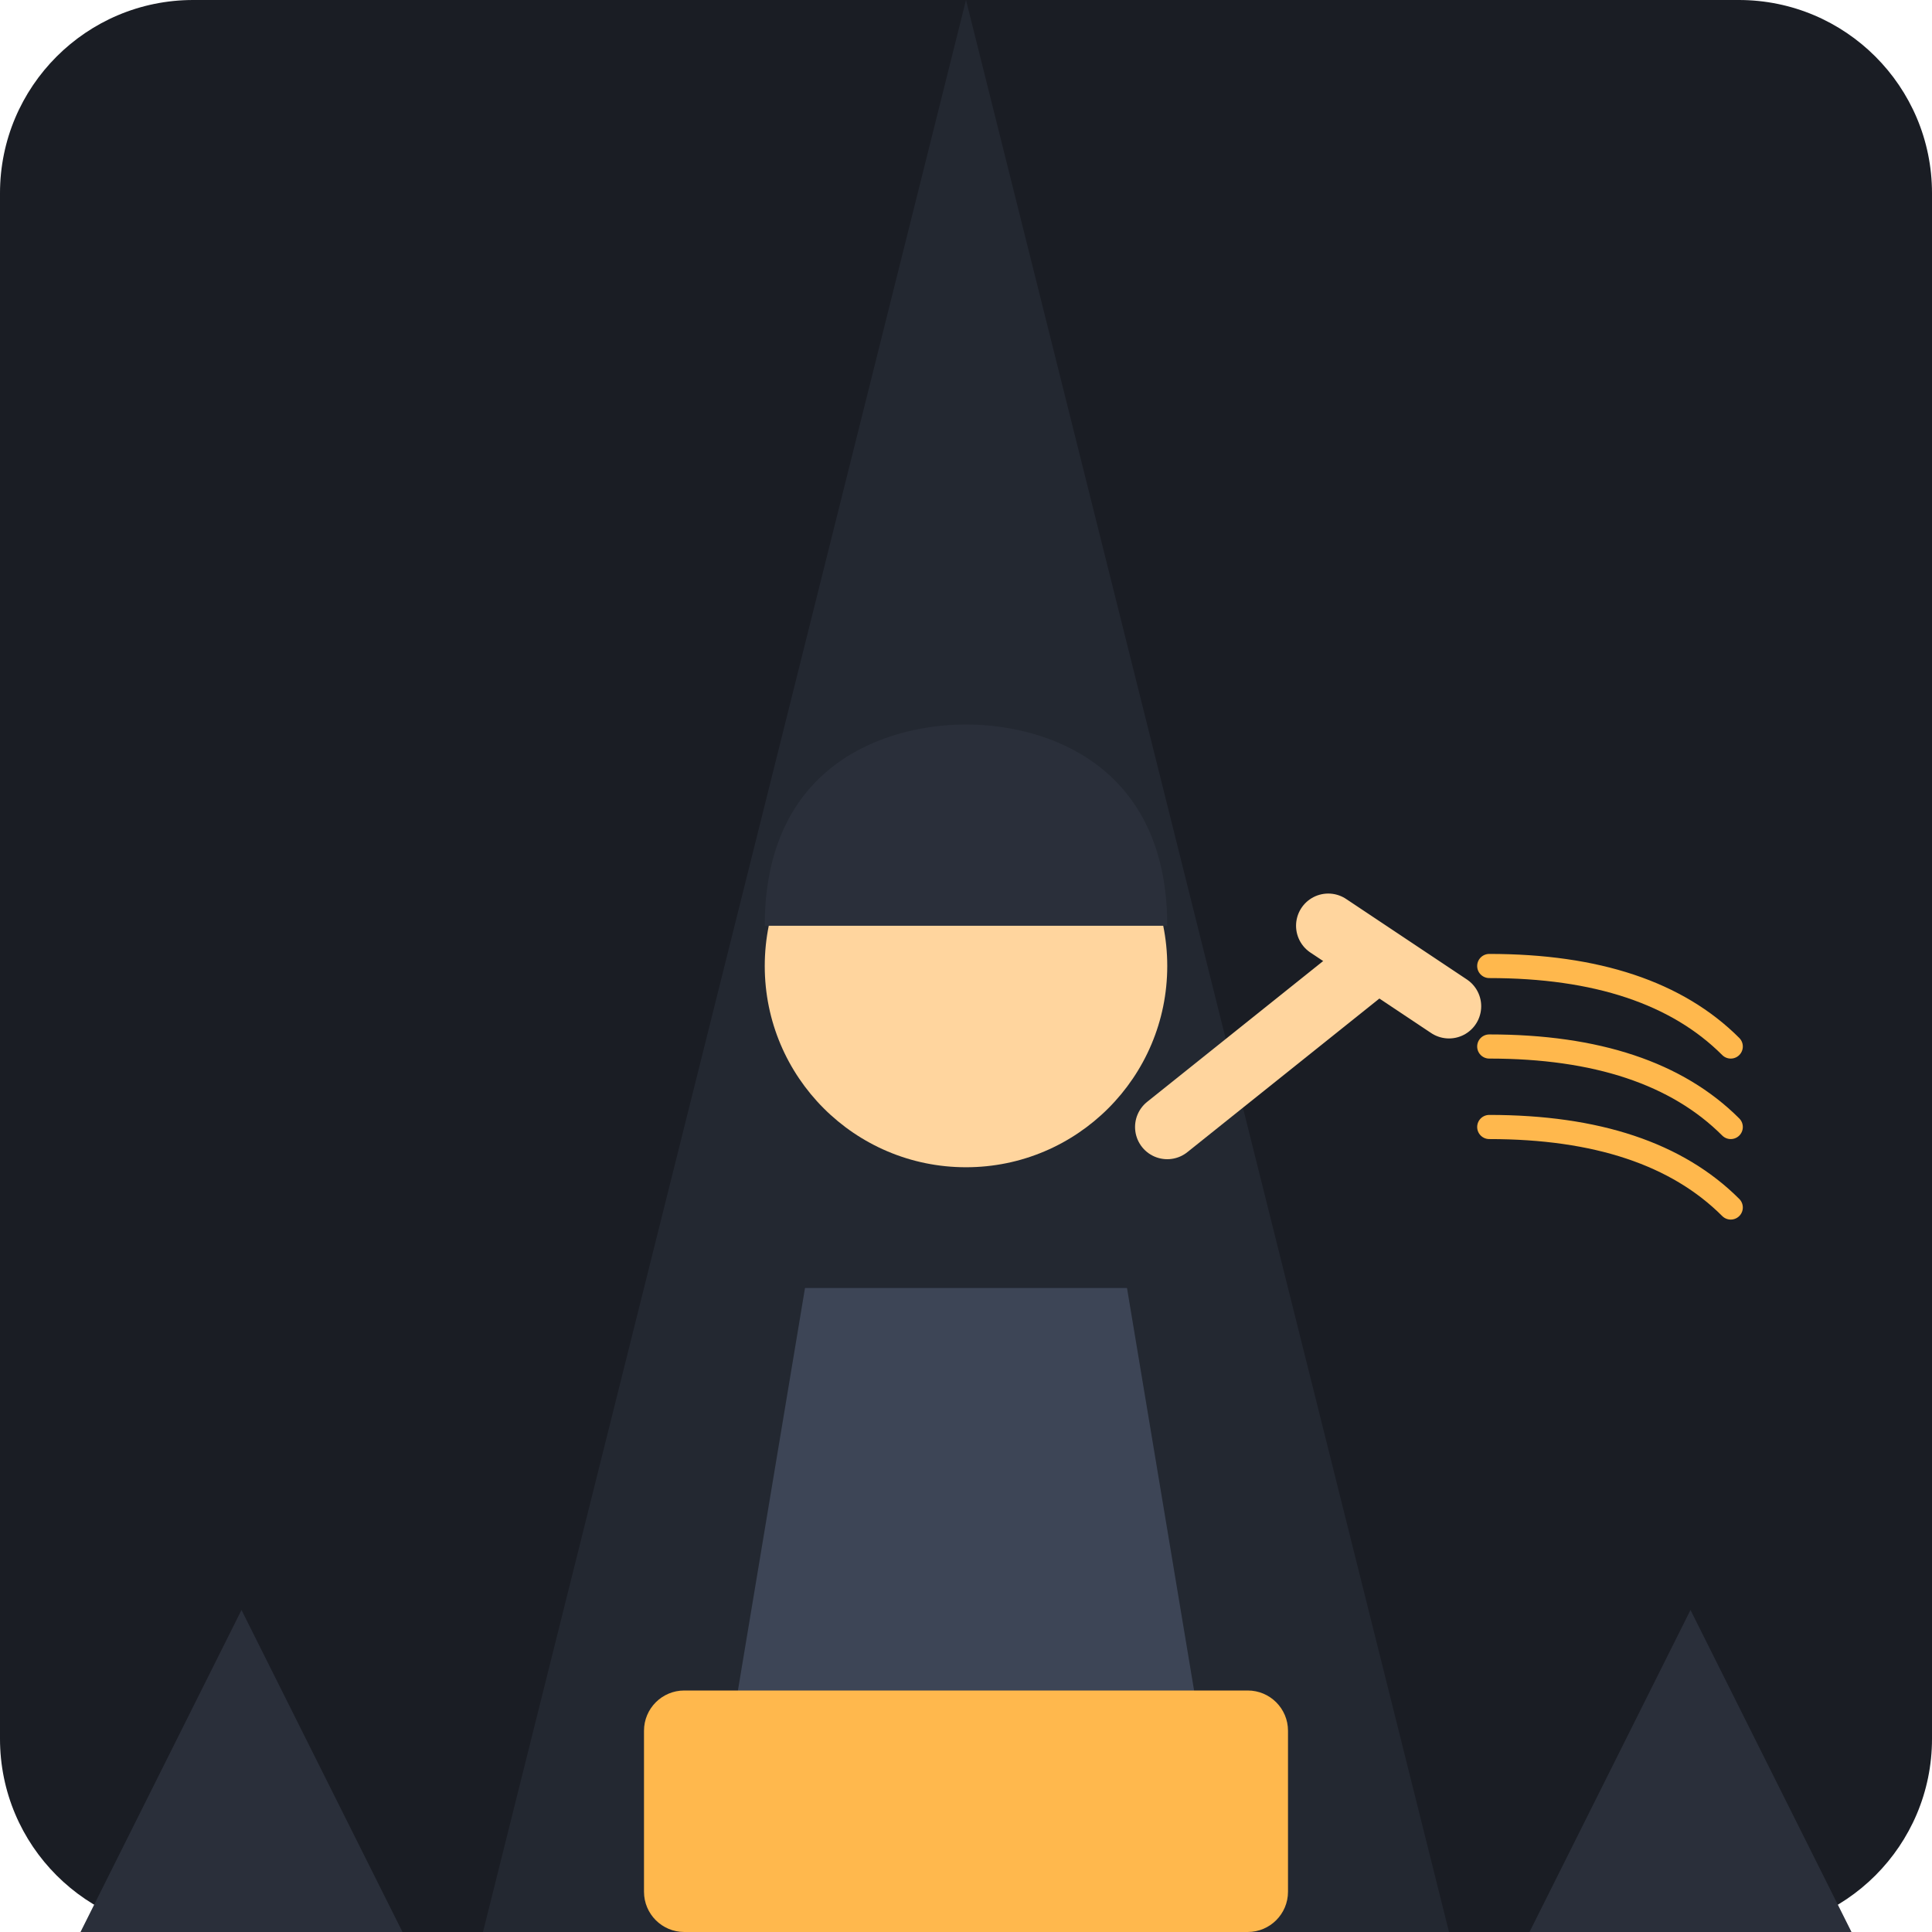
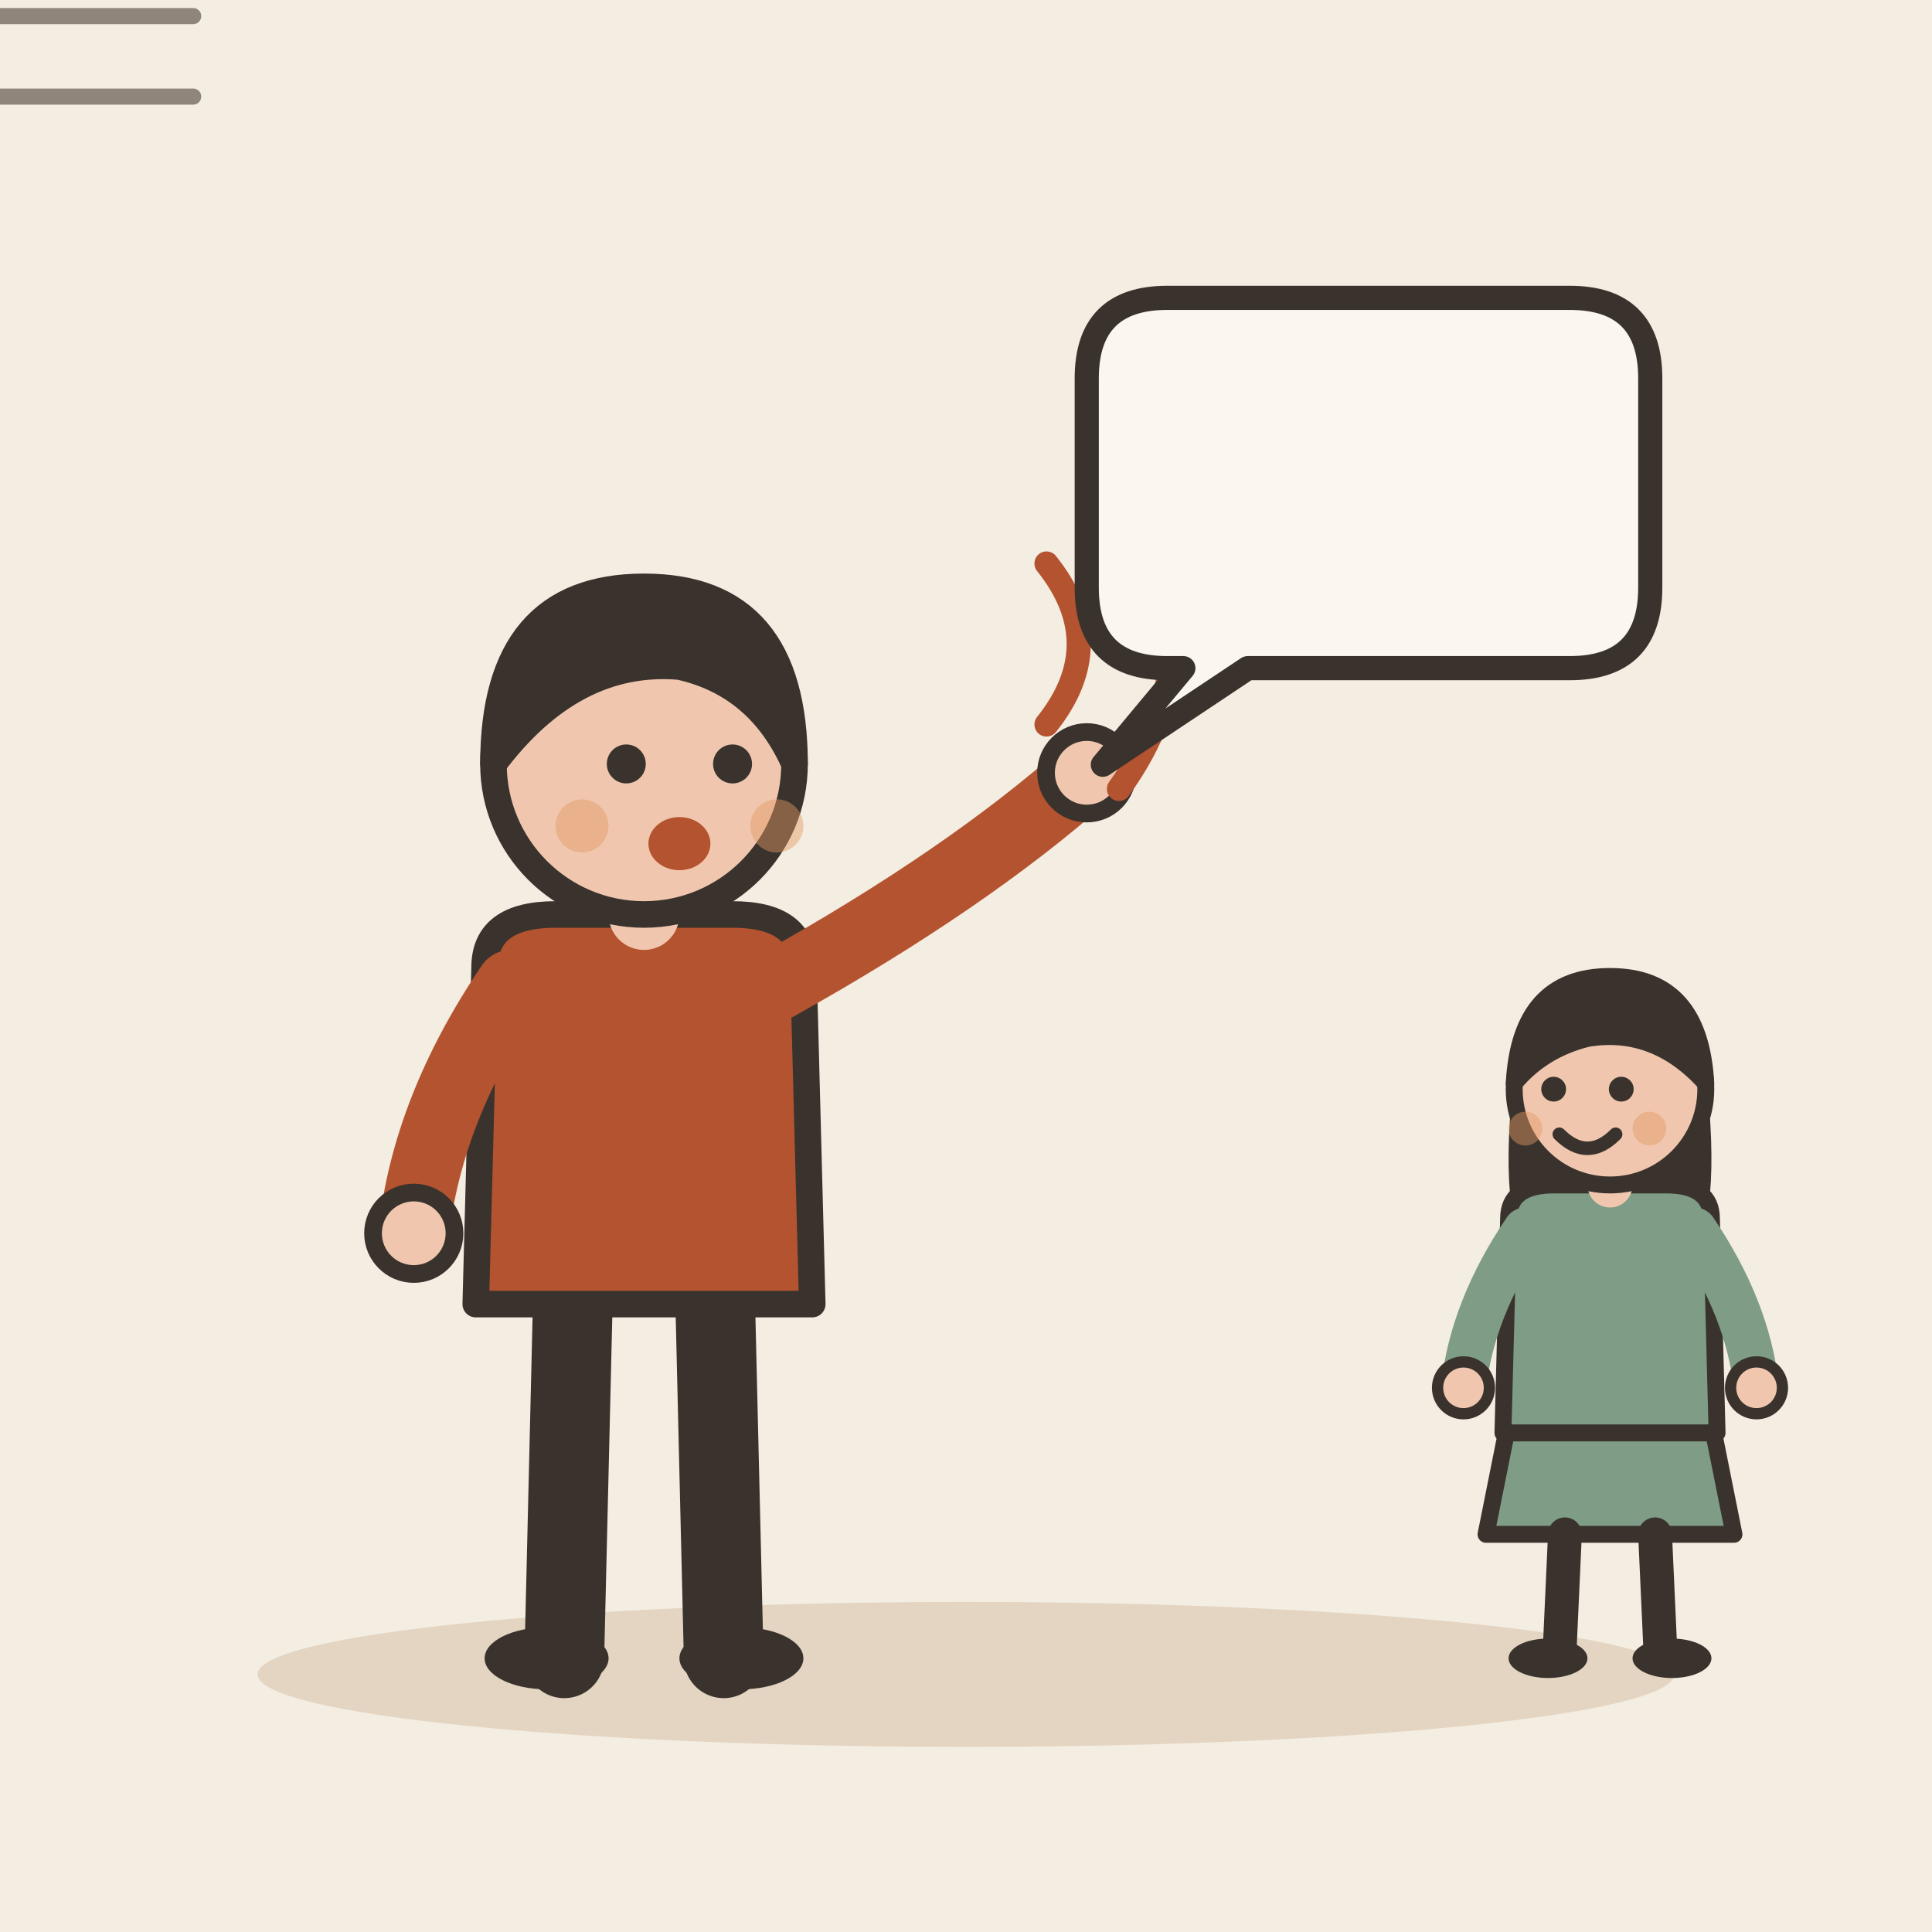
- <svg xmlns="http://www.w3.org/2000/svg" viewBox="0 0 240 240">
-   <rect width="240" height="240" rx="24" fill="#1A1D24" />
-   <path d="M120 0 L180 240 L60 240 Z" fill="#2A2F3A" opacity="0.6" />
-   <g transform="translate(120, 140)">
-     <path d="M-30 80 L30 80 L20 20 L-20 20 Z" fill="#3D4556" />
-     <circle cx="0" cy="-20" r="25" fill="#FFD59E" />
-     <path d="M-25 -25 C-25 -45 -10 -50 0 -50 C10 -50 25 -45 25 -25 Z" fill="#2A2F3A" />
-     <path d="M25 0 L50 -20" stroke="#FFD59E" stroke-width="8" stroke-linecap="round" />
-     <path d="M45 -25 L60 -15" stroke="#FFD59E" stroke-width="8" stroke-linecap="round" />
-     <path d="M65 -20 Q85 -20 95 -10" stroke="#FFB84D" stroke-width="3" fill="none" stroke-linecap="round" />
-     <path d="M65 -10 Q85 -10 95 0" stroke="#FFB84D" stroke-width="3" fill="none" stroke-linecap="round" />
-     <path d="M65 0 Q85 0 95 10" stroke="#FFB84D" stroke-width="3" fill="none" stroke-linecap="round" />
+ <svg xmlns="http://www.w3.org/2000/svg" viewBox="0 0 240 240" data-style="editorial">
+   <rect width="240" height="240" fill="#F4EDE2" />
+   <ellipse cx="120" cy="208" rx="88" ry="9" fill="#E3D5C1" />
+   <g transform="translate(80 206) scale(1.1 1.1)">
+     <path d="M-8 -42L-9 0" stroke="#3A332D" stroke-width="9" stroke-linecap="round" fill="none" />
+     <path d="M8 -42L9 0" stroke="#3A332D" stroke-width="9" stroke-linecap="round" fill="none" />
+     <ellipse cx="-11" cy="0" rx="7" ry="3.5" fill="#3A332D" />
+     <ellipse cx="11" cy="0" rx="7" ry="3.5" fill="#3A332D" />
+     <path d="M-18 -78Q-18 -84 -10 -84L10 -84Q18 -84 18 -78L19 -40L-19 -40Z" fill="#B4532F" stroke="#3A332D" stroke-width="3" stroke-linecap="round" stroke-linejoin="round" />
+     <path d="M-15 -76Q-24.5 -62 -26 -48" fill="none" stroke="#B4532F" stroke-width="8" stroke-linecap="round" stroke-linejoin="round" />
+     <circle cx="-26" cy="-48" r="4.6" fill="#F0C7AE" stroke="#3A332D" stroke-linecap="round" stroke-linejoin="round" stroke-width="2" />
+     <path d="M15 -76Q36.5 -88 50 -100" fill="none" stroke="#B4532F" stroke-width="8" stroke-linecap="round" stroke-linejoin="round" />
+     <circle cx="50" cy="-100" r="4.6" fill="#F0C7AE" stroke="#3A332D" stroke-linecap="round" stroke-linejoin="round" stroke-width="2" />
+     <path d="M0 -84L0 -88" stroke="#F0C7AE" stroke-width="8" stroke-linecap="round" fill="none" />
+     <circle cx="0" cy="-101" r="17" fill="#F0C7AE" stroke="#3A332D" stroke-width="3" stroke-linecap="round" stroke-linejoin="round" />
+     <path d="M-17 -101Q-17 -121 0 -121Q17 -121 17 -101Q13 -110 4 -112Q-8 -113 -17 -101Z" fill="#3A332D" stroke="#3A332D" stroke-width="3" stroke-linecap="round" stroke-linejoin="round" />
+     <circle cx="-2" cy="-101" r="2.2" fill="#3A332D" />
+     <circle cx="10" cy="-101" r="2.2" fill="#3A332D" />
+     <ellipse cx="4" cy="-92" rx="3.5" ry="3" fill="#B4532F" />
+     <circle cx="-7" cy="-94" r="3" fill="#E39A62" opacity="0.45" />
+     <circle cx="15" cy="-94" r="3" fill="#E39A62" opacity="0.45" />
  </g>
-   <rect x="80" y="210" width="80" height="30" rx="5" fill="#FFB84D" />
-   <path d="M10 240 L30 200 L50 240 Z" fill="#2A2F3A" />
-   <path d="M190 240 L210 200 L230 240 Z" fill="#2A2F3A" />
+   <path d="M130 70Q138 80 130 90" fill="none" stroke="#B4532F" stroke-width="3" stroke-linecap="round" stroke-linejoin="round" />
+   <path d="M139 62Q152 80 139 98" fill="none" stroke="#B4532F" stroke-width="3" stroke-linecap="round" stroke-linejoin="round" />
+   <path d="M135 47Q135 37 145 37L195 37Q205 37 205 47L205 73Q205 83 195 83L155 83L137 95L147 83L145 83Q135 83 135 73Z" fill="#FBF6EE" stroke="#3A332D" stroke-width="3" stroke-linecap="round" stroke-linejoin="round" />
+   <path d="M-24 -8L24 -8" stroke="#8F857A" stroke-width="2" stroke-linecap="round" fill="none" />
+   <path d="M-24 2L24 2" stroke="#8F857A" stroke-width="2" stroke-linecap="round" fill="none" />
+   <path d="M-24 12L24 12" stroke="#8F857A" stroke-width="2" stroke-linecap="round" fill="none" />
+   <g transform="translate(200 206) scale(0.7 0.7)">
+     <path d="M-18 -42L-22 -22L22 -22L18 -42Z" fill="#7E9C86" stroke="#3A332D" stroke-width="3" stroke-linecap="round" stroke-linejoin="round" />
+     <path d="M-8 -22L-9 0" stroke="#3A332D" stroke-width="6" stroke-linecap="round" fill="none" />
+     <path d="M8 -22L9 0" stroke="#3A332D" stroke-width="6" stroke-linecap="round" fill="none" />
+     <ellipse cx="-11" cy="0" rx="7" ry="3.5" fill="#3A332D" />
+     <ellipse cx="11" cy="0" rx="7" ry="3.5" fill="#3A332D" />
+     <path d="M-17 -104Q-20 -78 -14 -70L-6 -78L6 -78L14 -70Q20 -78 17 -104Z" fill="#3A332D" />
+     <path d="M-18 -78Q-18 -84 -10 -84L10 -84Q18 -84 18 -78L19 -40L-19 -40Z" fill="#7E9C86" stroke="#3A332D" stroke-width="3" stroke-linecap="round" stroke-linejoin="round" />
+     <path d="M-15 -76Q-24.5 -62 -26 -48" fill="none" stroke="#7E9C86" stroke-width="8" stroke-linecap="round" stroke-linejoin="round" />
+     <circle cx="-26" cy="-48" r="4.6" fill="#F0C7AE" stroke="#3A332D" stroke-linecap="round" stroke-linejoin="round" stroke-width="2" />
+     <path d="M15 -76Q24.5 -62 26 -48" fill="none" stroke="#7E9C86" stroke-width="8" stroke-linecap="round" stroke-linejoin="round" />
+     <circle cx="26" cy="-48" r="4.6" fill="#F0C7AE" stroke="#3A332D" stroke-linecap="round" stroke-linejoin="round" stroke-width="2" />
+     <path d="M0 -84L0 -88" stroke="#F0C7AE" stroke-width="8" stroke-linecap="round" fill="none" />
+     <circle cx="0" cy="-101" r="17" fill="#F0C7AE" stroke="#3A332D" stroke-width="3" stroke-linecap="round" stroke-linejoin="round" />
+     <path d="M-17 -102Q-16 -121 0 -121Q16 -121 17 -102Q8 -112 -4 -110Q-12 -108 -17 -102Z" fill="#3A332D" stroke="#3A332D" stroke-width="3" stroke-linecap="round" stroke-linejoin="round" />
+     <circle cx="-10" cy="-101" r="2.2" fill="#3A332D" />
+     <circle cx="2" cy="-101" r="2.2" fill="#3A332D" />
+     <path d="M-9 -93Q-4 -88 1 -93" fill="none" stroke="#3A332D" stroke-width="2.4" stroke-linecap="round" stroke-linejoin="round" />
+     <circle cx="-15" cy="-94" r="3" fill="#E39A62" opacity="0.45" />
+     <circle cx="7" cy="-94" r="3" fill="#E39A62" opacity="0.45" />
+   </g>
</svg>
